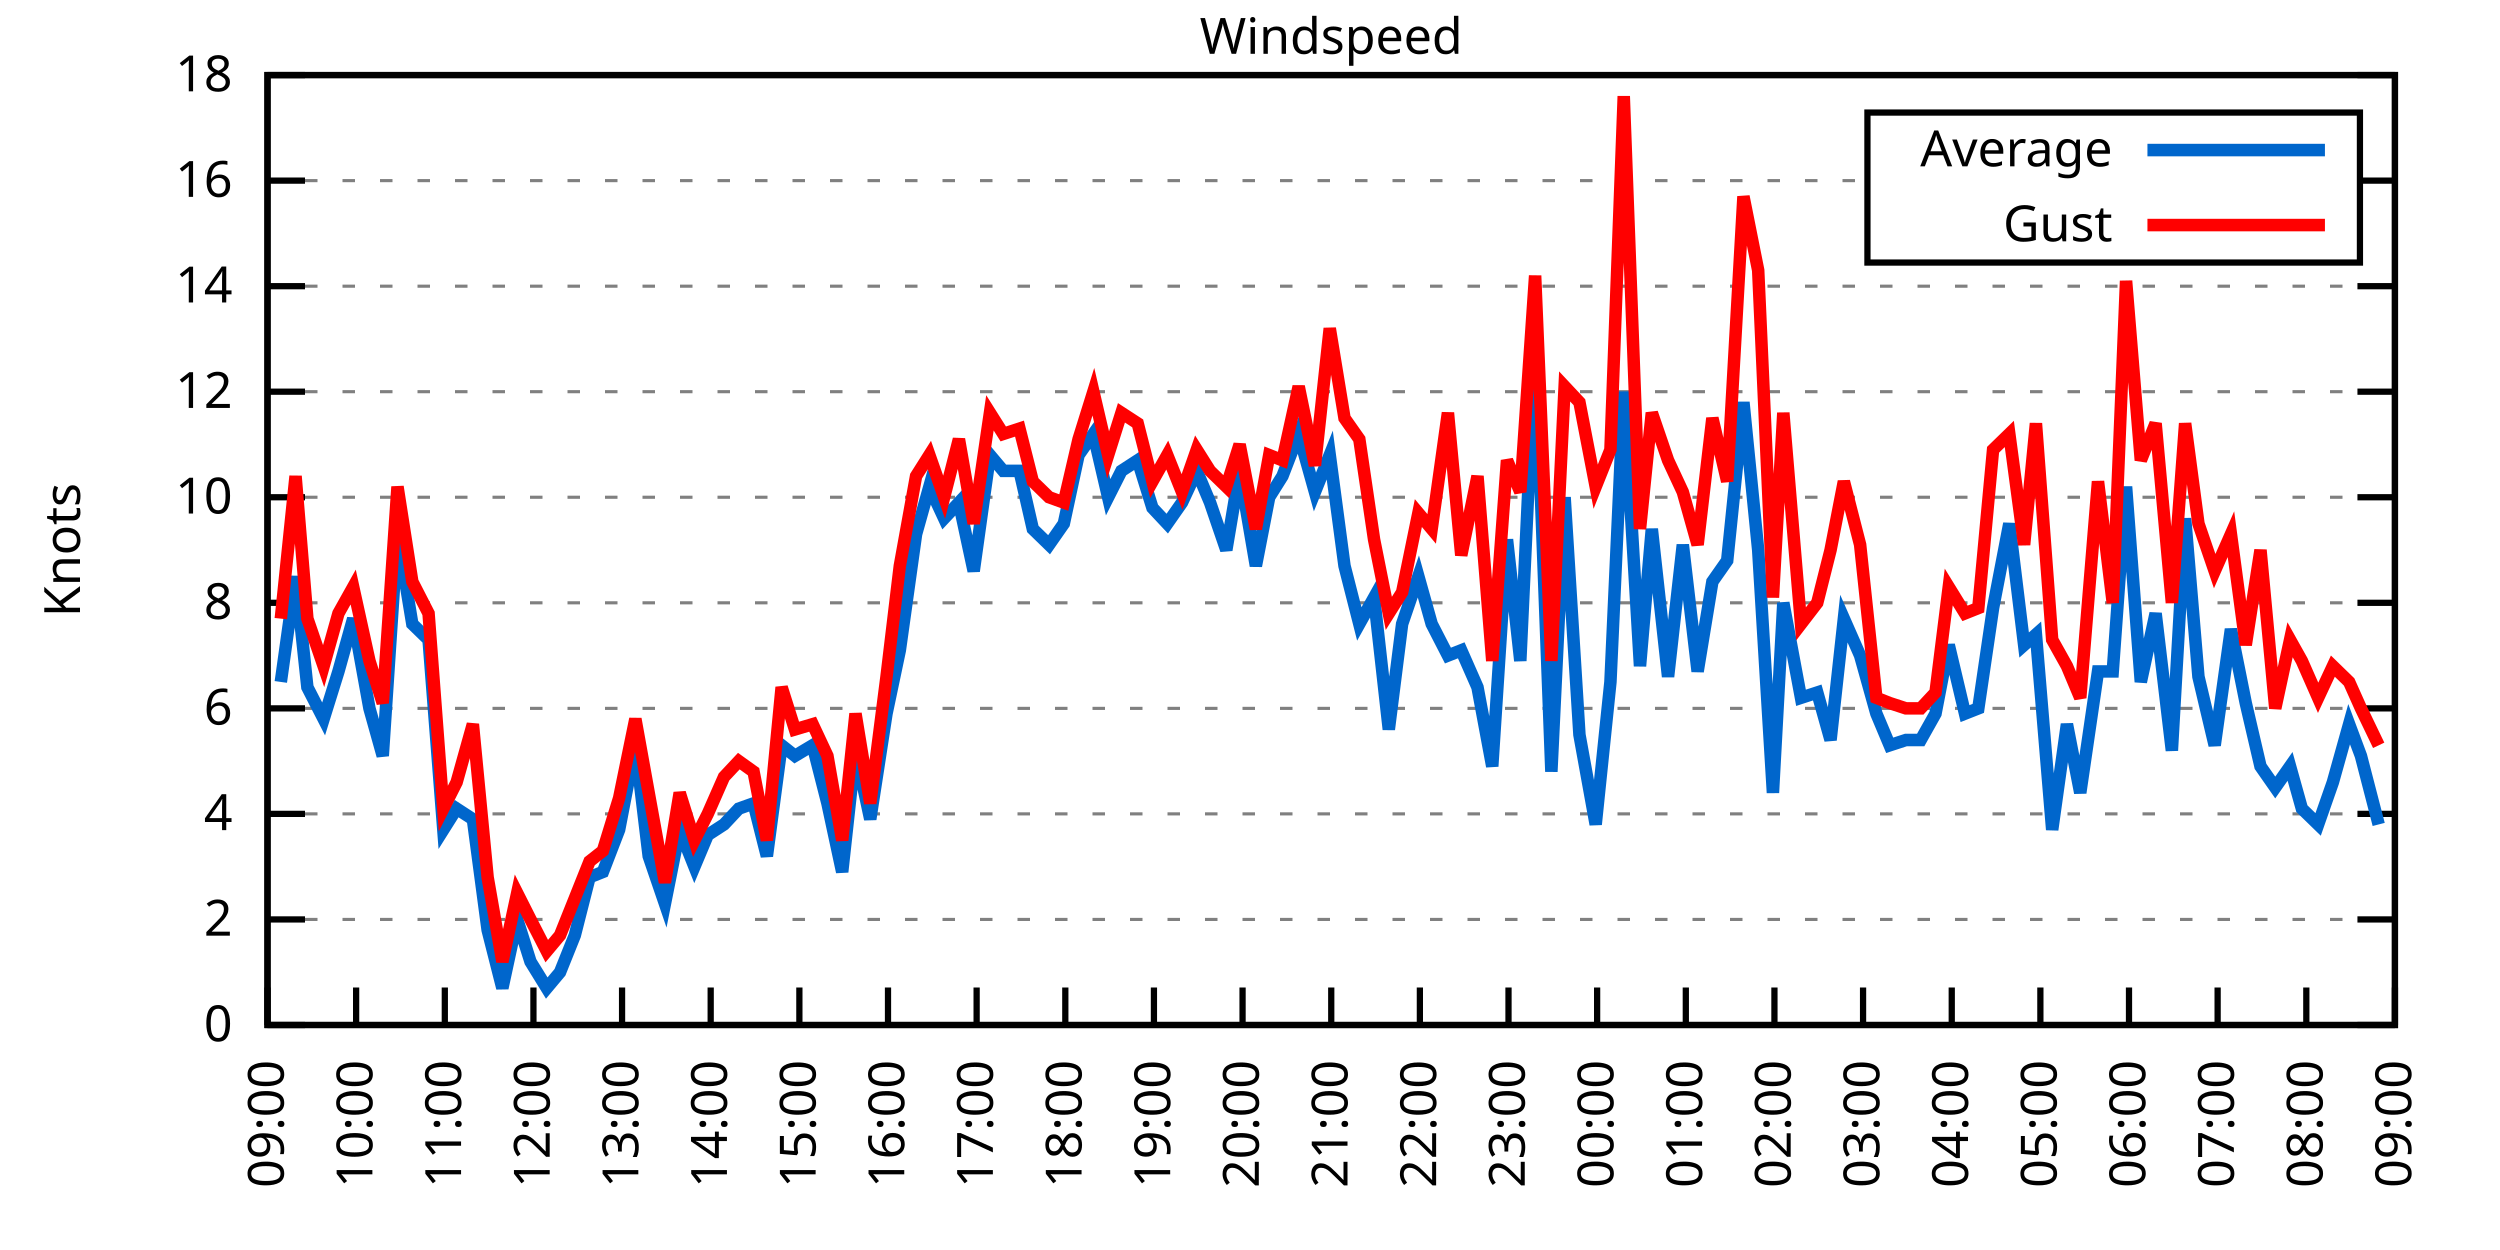
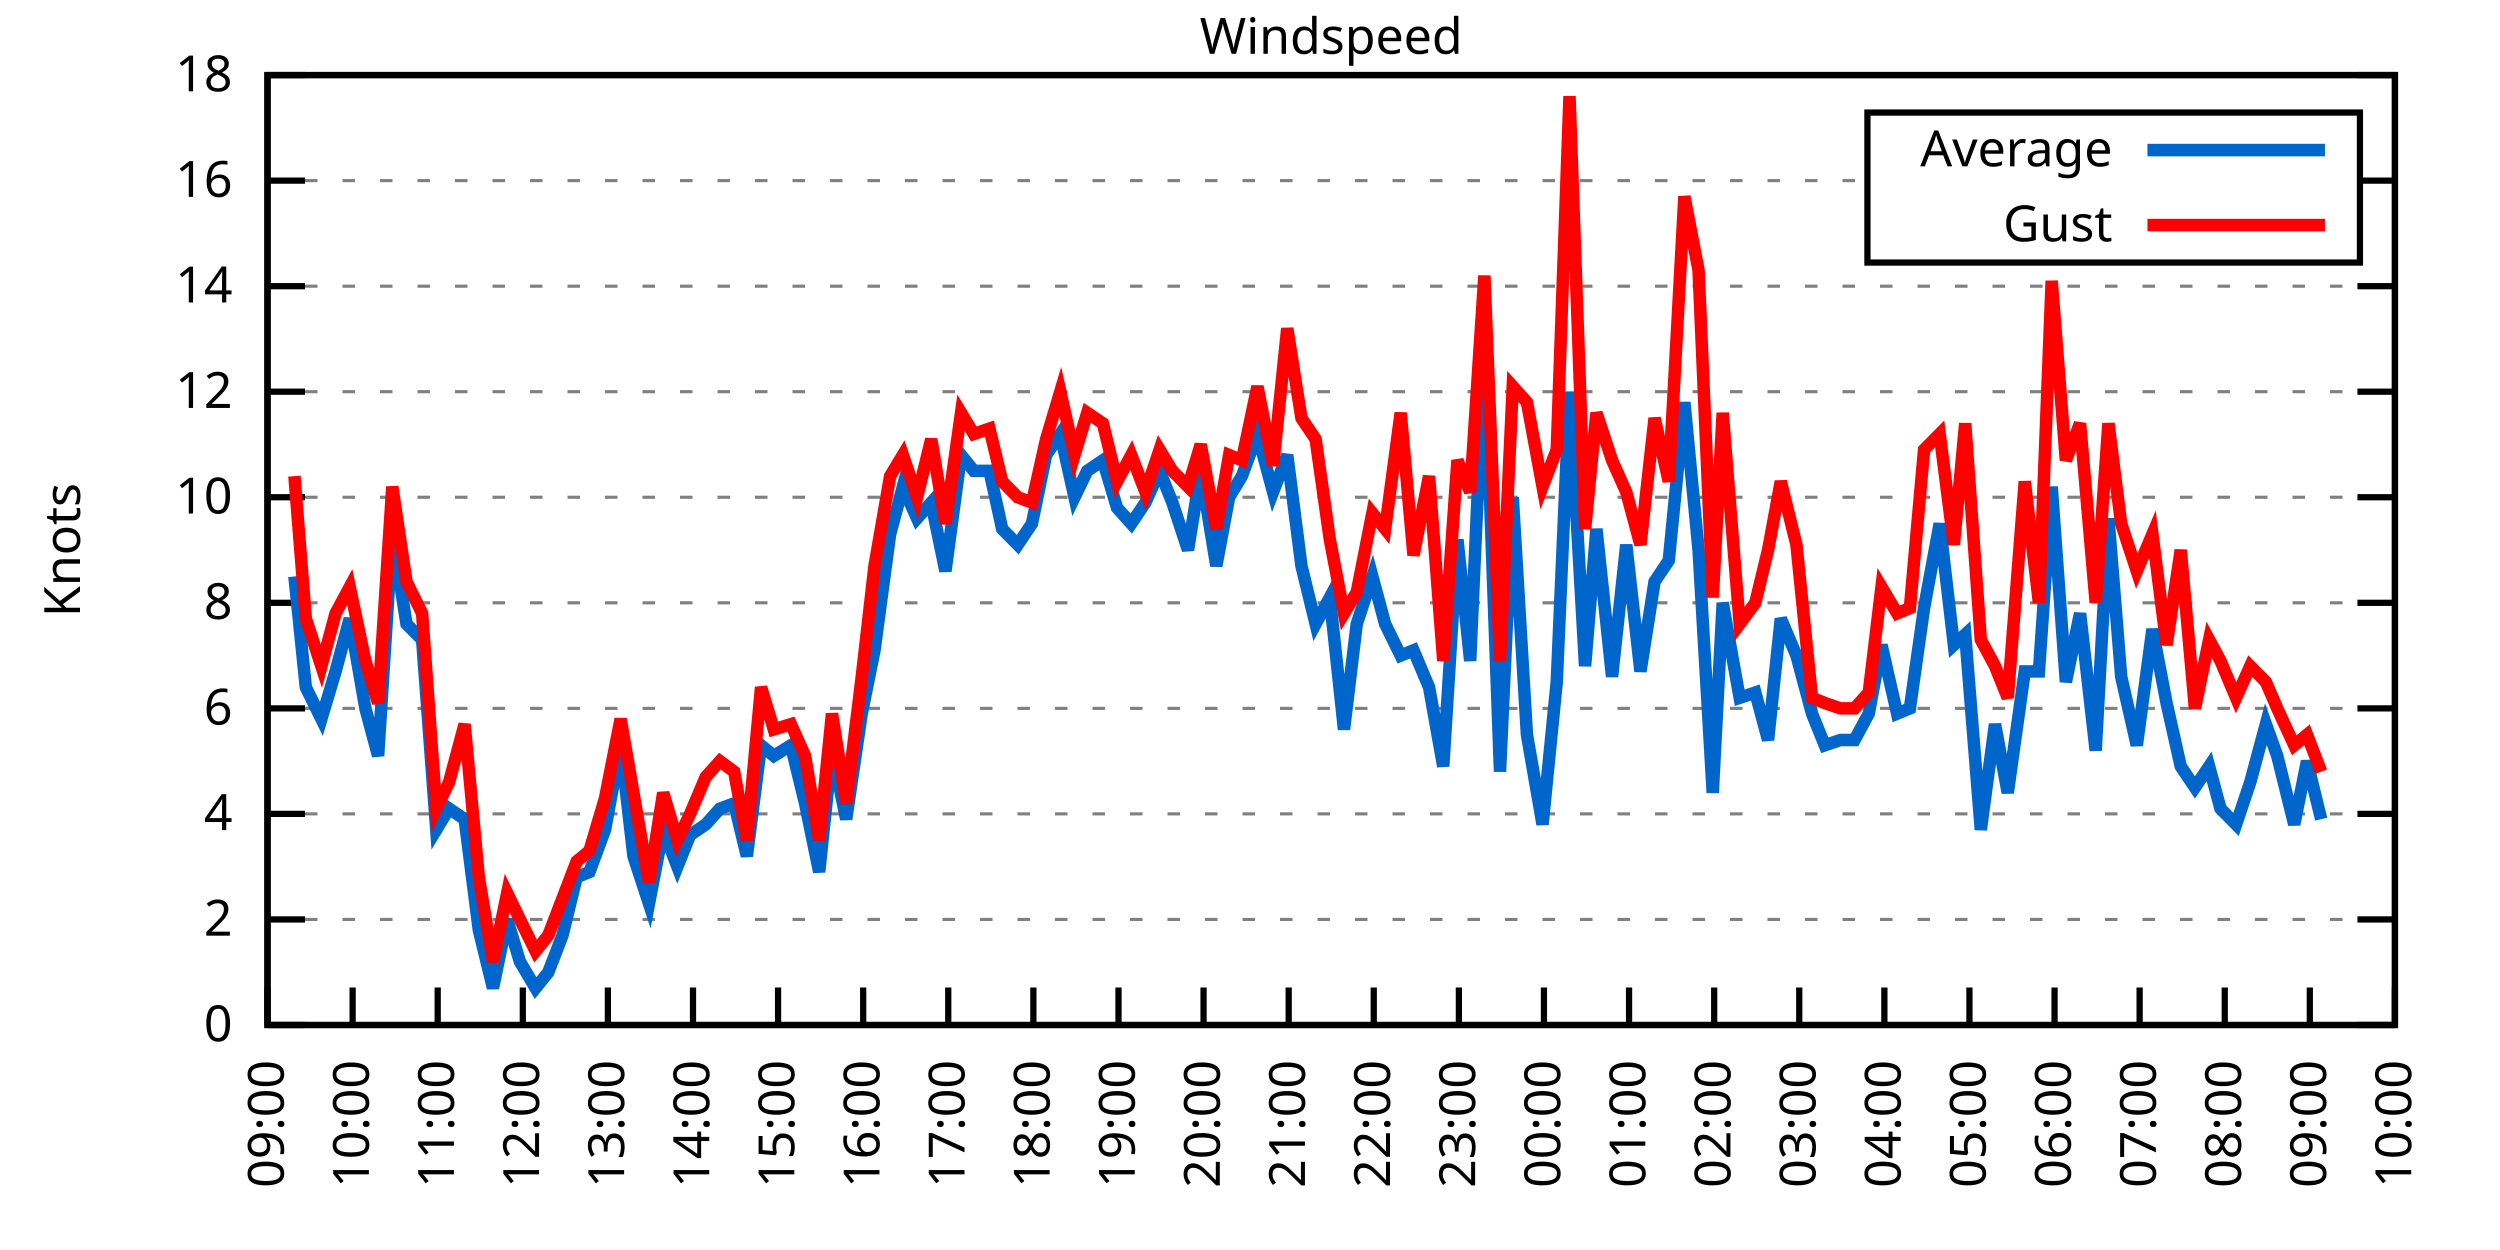
<svg xmlns="http://www.w3.org/2000/svg" xmlns:xlink="http://www.w3.org/1999/xlink" width="400" height="200" viewBox="0 0 400 200">
  <g id="gnuplot_canvas">
    <rect x="0" y="0" width="400" height="200" fill="none" />
    <defs>
      <circle id="gpDot" r="0.5" stroke-width="0.5" stroke="currentColor" />
      <path id="gpPt0" stroke-width="0.333" stroke="currentColor" d="M-1,0 h2 M0,-1 v2" />
      <path id="gpPt1" stroke-width="0.333" stroke="currentColor" d="M-1,-1 L1,1 M1,-1 L-1,1" />
      <path id="gpPt2" stroke-width="0.333" stroke="currentColor" d="M-1,0 L1,0 M0,-1 L0,1 M-1,-1 L1,1 M-1,1 L1,-1" />
      <rect id="gpPt3" stroke-width="0.333" stroke="currentColor" x="-1" y="-1" width="2" height="2" />
      <rect id="gpPt4" stroke-width="0.333" stroke="currentColor" fill="currentColor" x="-1" y="-1" width="2" height="2" />
      <circle id="gpPt5" stroke-width="0.333" stroke="currentColor" cx="0" cy="0" r="1" />
      <use xlink:href="#gpPt5" id="gpPt6" fill="currentColor" stroke="none" />
      <path id="gpPt7" stroke-width="0.333" stroke="currentColor" d="M0,-1.33 L-1.33,0.67 L1.33,0.67 z" />
      <use xlink:href="#gpPt7" id="gpPt8" fill="currentColor" stroke="none" />
      <use xlink:href="#gpPt7" id="gpPt9" stroke="currentColor" transform="rotate(180)" />
      <use xlink:href="#gpPt9" id="gpPt10" fill="currentColor" stroke="none" />
      <use xlink:href="#gpPt3" id="gpPt11" stroke="currentColor" transform="rotate(45)" />
      <use xlink:href="#gpPt11" id="gpPt12" fill="currentColor" stroke="none" />
      <path id="gpPt13" stroke-width="0.333" stroke="currentColor" d="M0,1.330 L1.265,0.411 L0.782,-1.067 L-0.782,-1.076 L-1.265,0.411 z" />
      <use xlink:href="#gpPt13" id="gpPt14" fill="currentColor" stroke="none" />
      <filter id="textbox" filterUnits="objectBoundingBox" x="0" y="0" height="1" width="1">
        <feFlood flood-color="white" flood-opacity="1" result="bgnd" />
        <feComposite in="SourceGraphic" in2="bgnd" operator="atop" />
      </filter>
      <filter id="greybox" filterUnits="objectBoundingBox" x="0" y="0" height="1" width="1">
        <feFlood flood-color="lightgrey" flood-opacity="1" result="grey" />
        <feComposite in="SourceGraphic" in2="grey" operator="atop" />
      </filter>
    </defs>
    <g fill="none" color="white" stroke="currentColor" stroke-width="1.00" stroke-linecap="butt" stroke-linejoin="miter">
</g>
    <g fill="none" color="black" stroke="currentColor" stroke-width="1.00" stroke-linecap="butt" stroke-linejoin="miter">
      <g stroke="none" shape-rendering="crispEdges">
        <polygon fill="rgb(255, 255, 255)" points="42.80,164.00 383.18,164.00 383.18,12.02 42.80,12.02 " />
      </g>
    </g>
    <g fill="none" color="black" stroke="currentColor" stroke-width="1.00" stroke-linecap="butt" stroke-linejoin="miter">
</g>
    <g fill="none" color="black" stroke="black" stroke-width="0.50" stroke-linecap="butt" stroke-linejoin="miter">
</g>
    <g fill="none" color="gray" stroke="currentColor" stroke-width="0.50" stroke-linecap="butt" stroke-linejoin="miter">
      <path stroke="gray" stroke-dasharray="2,4" class="gridline" d="M42.80,164.00 L383.19,164.00  " />
    </g>
    <g fill="none" color="gray" stroke="gray" stroke-width="1.00" stroke-linecap="butt" stroke-linejoin="miter">
</g>
    <g fill="none" color="black" stroke="currentColor" stroke-width="1.00" stroke-linecap="butt" stroke-linejoin="miter">
      <path stroke="black" d="M42.80,164.00 L48.80,164.00 M383.19,164.00 L377.19,164.00  " />
      <g transform="translate(37.20,166.60)" stroke="none" fill="black" font-family="Sans" font-size="8.00" text-anchor="end">
        <text>
          <tspan font-family="Sans"> 0</tspan>
        </text>
      </g>
    </g>
    <g fill="none" color="black" stroke="currentColor" stroke-width="1.00" stroke-linecap="butt" stroke-linejoin="miter">
</g>
    <g fill="none" color="black" stroke="black" stroke-width="0.50" stroke-linecap="butt" stroke-linejoin="miter">
</g>
    <g fill="none" color="gray" stroke="currentColor" stroke-width="0.50" stroke-linecap="butt" stroke-linejoin="miter">
      <path stroke="gray" stroke-dasharray="2,4" class="gridline" d="M42.80,147.11 L383.19,147.11  " />
    </g>
    <g fill="none" color="gray" stroke="gray" stroke-width="1.00" stroke-linecap="butt" stroke-linejoin="miter">
</g>
    <g fill="none" color="black" stroke="currentColor" stroke-width="1.00" stroke-linecap="butt" stroke-linejoin="miter">
      <path stroke="black" d="M42.80,147.11 L48.80,147.11 M383.19,147.11 L377.19,147.11  " />
      <g transform="translate(37.20,149.71)" stroke="none" fill="black" font-family="Sans" font-size="8.00" text-anchor="end">
        <text>
          <tspan font-family="Sans"> 2</tspan>
        </text>
      </g>
    </g>
    <g fill="none" color="black" stroke="currentColor" stroke-width="1.00" stroke-linecap="butt" stroke-linejoin="miter">
</g>
    <g fill="none" color="black" stroke="black" stroke-width="0.50" stroke-linecap="butt" stroke-linejoin="miter">
</g>
    <g fill="none" color="gray" stroke="currentColor" stroke-width="0.50" stroke-linecap="butt" stroke-linejoin="miter">
      <path stroke="gray" stroke-dasharray="2,4" class="gridline" d="M42.80,130.22 L383.19,130.22  " />
    </g>
    <g fill="none" color="gray" stroke="gray" stroke-width="1.00" stroke-linecap="butt" stroke-linejoin="miter">
</g>
    <g fill="none" color="black" stroke="currentColor" stroke-width="1.00" stroke-linecap="butt" stroke-linejoin="miter">
      <path stroke="black" d="M42.80,130.22 L48.80,130.22 M383.19,130.22 L377.19,130.22  " />
      <g transform="translate(37.20,132.82)" stroke="none" fill="black" font-family="Sans" font-size="8.00" text-anchor="end">
        <text>
          <tspan font-family="Sans"> 4</tspan>
        </text>
      </g>
    </g>
    <g fill="none" color="black" stroke="currentColor" stroke-width="1.00" stroke-linecap="butt" stroke-linejoin="miter">
</g>
    <g fill="none" color="black" stroke="black" stroke-width="0.50" stroke-linecap="butt" stroke-linejoin="miter">
</g>
    <g fill="none" color="gray" stroke="currentColor" stroke-width="0.50" stroke-linecap="butt" stroke-linejoin="miter">
      <path stroke="gray" stroke-dasharray="2,4" class="gridline" d="M42.80,113.34 L383.19,113.34  " />
    </g>
    <g fill="none" color="gray" stroke="gray" stroke-width="1.00" stroke-linecap="butt" stroke-linejoin="miter">
</g>
    <g fill="none" color="black" stroke="currentColor" stroke-width="1.00" stroke-linecap="butt" stroke-linejoin="miter">
      <path stroke="black" d="M42.80,113.34 L48.80,113.34 M383.19,113.34 L377.19,113.34  " />
      <g transform="translate(37.20,115.94)" stroke="none" fill="black" font-family="Sans" font-size="8.00" text-anchor="end">
        <text>
          <tspan font-family="Sans"> 6</tspan>
        </text>
      </g>
    </g>
    <g fill="none" color="black" stroke="currentColor" stroke-width="1.00" stroke-linecap="butt" stroke-linejoin="miter">
</g>
    <g fill="none" color="black" stroke="black" stroke-width="0.50" stroke-linecap="butt" stroke-linejoin="miter">
</g>
    <g fill="none" color="gray" stroke="currentColor" stroke-width="0.50" stroke-linecap="butt" stroke-linejoin="miter">
      <path stroke="gray" stroke-dasharray="2,4" class="gridline" d="M42.80,96.45 L383.19,96.45  " />
    </g>
    <g fill="none" color="gray" stroke="gray" stroke-width="1.00" stroke-linecap="butt" stroke-linejoin="miter">
</g>
    <g fill="none" color="black" stroke="currentColor" stroke-width="1.00" stroke-linecap="butt" stroke-linejoin="miter">
      <path stroke="black" d="M42.80,96.45 L48.80,96.45 M383.19,96.45 L377.19,96.45  " />
      <g transform="translate(37.20,99.05)" stroke="none" fill="black" font-family="Sans" font-size="8.00" text-anchor="end">
        <text>
          <tspan font-family="Sans"> 8</tspan>
        </text>
      </g>
    </g>
    <g fill="none" color="black" stroke="currentColor" stroke-width="1.00" stroke-linecap="butt" stroke-linejoin="miter">
</g>
    <g fill="none" color="black" stroke="black" stroke-width="0.50" stroke-linecap="butt" stroke-linejoin="miter">
</g>
    <g fill="none" color="gray" stroke="currentColor" stroke-width="0.50" stroke-linecap="butt" stroke-linejoin="miter">
      <path stroke="gray" stroke-dasharray="2,4" class="gridline" d="M42.80,79.56 L383.19,79.56  " />
    </g>
    <g fill="none" color="gray" stroke="gray" stroke-width="1.00" stroke-linecap="butt" stroke-linejoin="miter">
</g>
    <g fill="none" color="black" stroke="currentColor" stroke-width="1.00" stroke-linecap="butt" stroke-linejoin="miter">
      <path stroke="black" d="M42.80,79.56 L48.80,79.56 M383.19,79.56 L377.19,79.56  " />
      <g transform="translate(37.20,82.16)" stroke="none" fill="black" font-family="Sans" font-size="8.00" text-anchor="end">
        <text>
          <tspan font-family="Sans"> 10</tspan>
        </text>
      </g>
    </g>
    <g fill="none" color="black" stroke="currentColor" stroke-width="1.00" stroke-linecap="butt" stroke-linejoin="miter">
</g>
    <g fill="none" color="black" stroke="black" stroke-width="0.50" stroke-linecap="butt" stroke-linejoin="miter">
</g>
    <g fill="none" color="gray" stroke="currentColor" stroke-width="0.50" stroke-linecap="butt" stroke-linejoin="miter">
      <path stroke="gray" stroke-dasharray="2,4" class="gridline" d="M42.80,62.67 L383.19,62.67  " />
    </g>
    <g fill="none" color="gray" stroke="gray" stroke-width="1.00" stroke-linecap="butt" stroke-linejoin="miter">
</g>
    <g fill="none" color="black" stroke="currentColor" stroke-width="1.00" stroke-linecap="butt" stroke-linejoin="miter">
      <path stroke="black" d="M42.80,62.67 L48.80,62.67 M383.19,62.67 L377.19,62.67  " />
      <g transform="translate(37.20,65.27)" stroke="none" fill="black" font-family="Sans" font-size="8.00" text-anchor="end">
        <text>
          <tspan font-family="Sans"> 12</tspan>
        </text>
      </g>
    </g>
    <g fill="none" color="black" stroke="currentColor" stroke-width="1.00" stroke-linecap="butt" stroke-linejoin="miter">
</g>
    <g fill="none" color="black" stroke="black" stroke-width="0.50" stroke-linecap="butt" stroke-linejoin="miter">
</g>
    <g fill="none" color="gray" stroke="currentColor" stroke-width="0.50" stroke-linecap="butt" stroke-linejoin="miter">
      <path stroke="gray" stroke-dasharray="2,4" class="gridline" d="M42.80,45.79 L383.19,45.79  " />
    </g>
    <g fill="none" color="gray" stroke="gray" stroke-width="1.00" stroke-linecap="butt" stroke-linejoin="miter">
</g>
    <g fill="none" color="black" stroke="currentColor" stroke-width="1.00" stroke-linecap="butt" stroke-linejoin="miter">
      <path stroke="black" d="M42.80,45.79 L48.80,45.79 M383.19,45.79 L377.19,45.79  " />
      <g transform="translate(37.20,48.39)" stroke="none" fill="black" font-family="Sans" font-size="8.00" text-anchor="end">
        <text>
          <tspan font-family="Sans"> 14</tspan>
        </text>
      </g>
    </g>
    <g fill="none" color="black" stroke="currentColor" stroke-width="1.00" stroke-linecap="butt" stroke-linejoin="miter">
</g>
    <g fill="none" color="black" stroke="black" stroke-width="0.50" stroke-linecap="butt" stroke-linejoin="miter">
</g>
    <g fill="none" color="gray" stroke="currentColor" stroke-width="0.50" stroke-linecap="butt" stroke-linejoin="miter">
      <path stroke="gray" stroke-dasharray="2,4" class="gridline" d="M42.80,28.90 L298.79,28.90 M377.59,28.90 L383.19,28.90  " />
    </g>
    <g fill="none" color="gray" stroke="gray" stroke-width="1.00" stroke-linecap="butt" stroke-linejoin="miter">
</g>
    <g fill="none" color="black" stroke="currentColor" stroke-width="1.00" stroke-linecap="butt" stroke-linejoin="miter">
      <path stroke="black" d="M42.80,28.90 L48.80,28.90 M383.19,28.90 L377.19,28.90  " />
      <g transform="translate(37.20,31.50)" stroke="none" fill="black" font-family="Sans" font-size="8.00" text-anchor="end">
        <text>
          <tspan font-family="Sans"> 16</tspan>
        </text>
      </g>
    </g>
    <g fill="none" color="black" stroke="currentColor" stroke-width="1.00" stroke-linecap="butt" stroke-linejoin="miter">
</g>
    <g fill="none" color="black" stroke="black" stroke-width="0.50" stroke-linecap="butt" stroke-linejoin="miter">
</g>
    <g fill="none" color="gray" stroke="currentColor" stroke-width="0.50" stroke-linecap="butt" stroke-linejoin="miter">
      <path stroke="gray" stroke-dasharray="2,4" class="gridline" d="M42.80,12.01 L383.19,12.01  " />
    </g>
    <g fill="none" color="gray" stroke="gray" stroke-width="1.00" stroke-linecap="butt" stroke-linejoin="miter">
</g>
    <g fill="none" color="black" stroke="currentColor" stroke-width="1.00" stroke-linecap="butt" stroke-linejoin="miter">
      <path stroke="black" d="M42.80,12.01 L48.80,12.01 M383.19,12.01 L377.19,12.01  " />
      <g transform="translate(37.20,14.61)" stroke="none" fill="black" font-family="Sans" font-size="8.00" text-anchor="end">
        <text>
          <tspan font-family="Sans"> 18</tspan>
        </text>
      </g>
    </g>
    <g fill="none" color="black" stroke="currentColor" stroke-width="1.00" stroke-linecap="butt" stroke-linejoin="miter">
      <path stroke="black" d="M42.80,164.00 L42.80,158.00  " />
      <g transform="translate(45.40,169.60) rotate(270.00)" stroke="none" fill="black" font-family="Sans" font-size="8.00" text-anchor="end">
        <text>
          <tspan font-family="Sans">09:00</tspan>
        </text>
      </g>
    </g>
    <g fill="none" color="black" stroke="currentColor" stroke-width="1.00" stroke-linecap="butt" stroke-linejoin="miter">
-       <path stroke="black" d="M56.98,164.00 L56.98,158.00  " />
-       <g transform="translate(59.58,169.60) rotate(270.00)" stroke="none" fill="black" font-family="Sans" font-size="8.00" text-anchor="end">
+       <path stroke="black" d="M56.42,164.00 L56.42,158.00  " />
+       <g transform="translate(59.02,169.60) rotate(270.00)" stroke="none" fill="black" font-family="Sans" font-size="8.00" text-anchor="end">
        <text>
          <tspan font-family="Sans">10:00</tspan>
        </text>
      </g>
    </g>
    <g fill="none" color="black" stroke="currentColor" stroke-width="1.00" stroke-linecap="butt" stroke-linejoin="miter">
-       <path stroke="black" d="M71.17,164.00 L71.17,158.00  " />
-       <g transform="translate(73.77,169.60) rotate(270.00)" stroke="none" fill="black" font-family="Sans" font-size="8.00" text-anchor="end">
+       <path stroke="black" d="M70.03,164.00 L70.03,158.00  " />
+       <g transform="translate(72.63,169.60) rotate(270.00)" stroke="none" fill="black" font-family="Sans" font-size="8.00" text-anchor="end">
        <text>
          <tspan font-family="Sans">11:00</tspan>
        </text>
      </g>
    </g>
    <g fill="none" color="black" stroke="currentColor" stroke-width="1.00" stroke-linecap="butt" stroke-linejoin="miter">
-       <path stroke="black" d="M85.35,164.00 L85.35,158.00  " />
-       <g transform="translate(87.95,169.60) rotate(270.00)" stroke="none" fill="black" font-family="Sans" font-size="8.00" text-anchor="end">
+       <path stroke="black" d="M83.65,164.00 L83.65,158.00  " />
+       <g transform="translate(86.25,169.60) rotate(270.00)" stroke="none" fill="black" font-family="Sans" font-size="8.00" text-anchor="end">
        <text>
          <tspan font-family="Sans">12:00</tspan>
        </text>
      </g>
    </g>
    <g fill="none" color="black" stroke="currentColor" stroke-width="1.00" stroke-linecap="butt" stroke-linejoin="miter">
-       <path stroke="black" d="M99.53,164.00 L99.53,158.00  " />
-       <g transform="translate(102.13,169.60) rotate(270.00)" stroke="none" fill="black" font-family="Sans" font-size="8.00" text-anchor="end">
+       <path stroke="black" d="M97.26,164.00 L97.26,158.00  " />
+       <g transform="translate(99.86,169.60) rotate(270.00)" stroke="none" fill="black" font-family="Sans" font-size="8.00" text-anchor="end">
        <text>
          <tspan font-family="Sans">13:00</tspan>
        </text>
      </g>
    </g>
    <g fill="none" color="black" stroke="currentColor" stroke-width="1.00" stroke-linecap="butt" stroke-linejoin="miter">
-       <path stroke="black" d="M113.71,164.00 L113.71,158.00  " />
-       <g transform="translate(116.31,169.60) rotate(270.00)" stroke="none" fill="black" font-family="Sans" font-size="8.00" text-anchor="end">
+       <path stroke="black" d="M110.88,164.00 L110.88,158.00  " />
+       <g transform="translate(113.48,169.60) rotate(270.00)" stroke="none" fill="black" font-family="Sans" font-size="8.00" text-anchor="end">
        <text>
          <tspan font-family="Sans">14:00</tspan>
        </text>
      </g>
    </g>
    <g fill="none" color="black" stroke="currentColor" stroke-width="1.00" stroke-linecap="butt" stroke-linejoin="miter">
-       <path stroke="black" d="M127.90,164.00 L127.90,158.00  " />
-       <g transform="translate(130.50,169.60) rotate(270.00)" stroke="none" fill="black" font-family="Sans" font-size="8.00" text-anchor="end">
+       <path stroke="black" d="M124.49,164.00 L124.49,158.00  " />
+       <g transform="translate(127.09,169.60) rotate(270.00)" stroke="none" fill="black" font-family="Sans" font-size="8.00" text-anchor="end">
        <text>
          <tspan font-family="Sans">15:00</tspan>
        </text>
      </g>
    </g>
    <g fill="none" color="black" stroke="currentColor" stroke-width="1.00" stroke-linecap="butt" stroke-linejoin="miter">
-       <path stroke="black" d="M142.08,164.00 L142.08,158.00  " />
-       <g transform="translate(144.68,169.60) rotate(270.00)" stroke="none" fill="black" font-family="Sans" font-size="8.00" text-anchor="end">
+       <path stroke="black" d="M138.11,164.00 L138.11,158.00  " />
+       <g transform="translate(140.71,169.60) rotate(270.00)" stroke="none" fill="black" font-family="Sans" font-size="8.00" text-anchor="end">
        <text>
          <tspan font-family="Sans">16:00</tspan>
        </text>
      </g>
    </g>
    <g fill="none" color="black" stroke="currentColor" stroke-width="1.00" stroke-linecap="butt" stroke-linejoin="miter">
-       <path stroke="black" d="M156.26,164.00 L156.26,158.00  " />
-       <g transform="translate(158.86,169.60) rotate(270.00)" stroke="none" fill="black" font-family="Sans" font-size="8.00" text-anchor="end">
+       <path stroke="black" d="M151.72,164.00 L151.72,158.00  " />
+       <g transform="translate(154.32,169.60) rotate(270.00)" stroke="none" fill="black" font-family="Sans" font-size="8.00" text-anchor="end">
        <text>
          <tspan font-family="Sans">17:00</tspan>
        </text>
      </g>
    </g>
    <g fill="none" color="black" stroke="currentColor" stroke-width="1.00" stroke-linecap="butt" stroke-linejoin="miter">
-       <path stroke="black" d="M170.45,164.00 L170.45,158.00  " />
-       <g transform="translate(173.05,169.60) rotate(270.00)" stroke="none" fill="black" font-family="Sans" font-size="8.00" text-anchor="end">
+       <path stroke="black" d="M165.34,164.00 L165.34,158.00  " />
+       <g transform="translate(167.94,169.60) rotate(270.00)" stroke="none" fill="black" font-family="Sans" font-size="8.00" text-anchor="end">
        <text>
          <tspan font-family="Sans">18:00</tspan>
        </text>
      </g>
    </g>
    <g fill="none" color="black" stroke="currentColor" stroke-width="1.00" stroke-linecap="butt" stroke-linejoin="miter">
-       <path stroke="black" d="M184.63,164.00 L184.63,158.00  " />
-       <g transform="translate(187.23,169.60) rotate(270.00)" stroke="none" fill="black" font-family="Sans" font-size="8.00" text-anchor="end">
+       <path stroke="black" d="M178.96,164.00 L178.96,158.00  " />
+       <g transform="translate(181.56,169.60) rotate(270.00)" stroke="none" fill="black" font-family="Sans" font-size="8.00" text-anchor="end">
        <text>
          <tspan font-family="Sans">19:00</tspan>
        </text>
      </g>
    </g>
    <g fill="none" color="black" stroke="currentColor" stroke-width="1.00" stroke-linecap="butt" stroke-linejoin="miter">
-       <path stroke="black" d="M198.81,164.00 L198.81,158.00  " />
-       <g transform="translate(201.41,169.60) rotate(270.00)" stroke="none" fill="black" font-family="Sans" font-size="8.00" text-anchor="end">
+       <path stroke="black" d="M192.57,164.00 L192.57,158.00  " />
+       <g transform="translate(195.17,169.60) rotate(270.00)" stroke="none" fill="black" font-family="Sans" font-size="8.00" text-anchor="end">
        <text>
          <tspan font-family="Sans">20:00</tspan>
        </text>
      </g>
    </g>
    <g fill="none" color="black" stroke="currentColor" stroke-width="1.00" stroke-linecap="butt" stroke-linejoin="miter">
-       <path stroke="black" d="M213.00,164.00 L213.00,158.00  " />
-       <g transform="translate(215.60,169.60) rotate(270.00)" stroke="none" fill="black" font-family="Sans" font-size="8.00" text-anchor="end">
+       <path stroke="black" d="M206.19,164.00 L206.19,158.00  " />
+       <g transform="translate(208.79,169.60) rotate(270.00)" stroke="none" fill="black" font-family="Sans" font-size="8.00" text-anchor="end">
        <text>
          <tspan font-family="Sans">21:00</tspan>
        </text>
      </g>
    </g>
    <g fill="none" color="black" stroke="currentColor" stroke-width="1.00" stroke-linecap="butt" stroke-linejoin="miter">
-       <path stroke="black" d="M227.18,164.00 L227.18,158.00  " />
-       <g transform="translate(229.78,169.60) rotate(270.00)" stroke="none" fill="black" font-family="Sans" font-size="8.00" text-anchor="end">
+       <path stroke="black" d="M219.80,164.00 L219.80,158.00  " />
+       <g transform="translate(222.40,169.60) rotate(270.00)" stroke="none" fill="black" font-family="Sans" font-size="8.00" text-anchor="end">
        <text>
          <tspan font-family="Sans">22:00</tspan>
        </text>
      </g>
    </g>
    <g fill="none" color="black" stroke="currentColor" stroke-width="1.00" stroke-linecap="butt" stroke-linejoin="miter">
-       <path stroke="black" d="M241.36,164.00 L241.36,158.00  " />
-       <g transform="translate(243.96,169.60) rotate(270.00)" stroke="none" fill="black" font-family="Sans" font-size="8.00" text-anchor="end">
+       <path stroke="black" d="M233.42,164.00 L233.42,158.00  " />
+       <g transform="translate(236.02,169.60) rotate(270.00)" stroke="none" fill="black" font-family="Sans" font-size="8.00" text-anchor="end">
        <text>
          <tspan font-family="Sans">23:00</tspan>
        </text>
      </g>
    </g>
    <g fill="none" color="black" stroke="currentColor" stroke-width="1.00" stroke-linecap="butt" stroke-linejoin="miter">
-       <path stroke="black" d="M255.54,164.00 L255.54,158.00  " />
-       <g transform="translate(258.14,169.60) rotate(270.00)" stroke="none" fill="black" font-family="Sans" font-size="8.00" text-anchor="end">
+       <path stroke="black" d="M247.03,164.00 L247.03,158.00  " />
+       <g transform="translate(249.63,169.60) rotate(270.00)" stroke="none" fill="black" font-family="Sans" font-size="8.00" text-anchor="end">
        <text>
          <tspan font-family="Sans">00:00</tspan>
        </text>
      </g>
    </g>
    <g fill="none" color="black" stroke="currentColor" stroke-width="1.00" stroke-linecap="butt" stroke-linejoin="miter">
-       <path stroke="black" d="M269.73,164.00 L269.73,158.00  " />
-       <g transform="translate(272.33,169.60) rotate(270.00)" stroke="none" fill="black" font-family="Sans" font-size="8.00" text-anchor="end">
+       <path stroke="black" d="M260.65,164.00 L260.65,158.00  " />
+       <g transform="translate(263.25,169.60) rotate(270.00)" stroke="none" fill="black" font-family="Sans" font-size="8.00" text-anchor="end">
        <text>
          <tspan font-family="Sans">01:00</tspan>
        </text>
      </g>
    </g>
    <g fill="none" color="black" stroke="currentColor" stroke-width="1.00" stroke-linecap="butt" stroke-linejoin="miter">
-       <path stroke="black" d="M283.91,164.00 L283.91,158.00  " />
-       <g transform="translate(286.51,169.60) rotate(270.00)" stroke="none" fill="black" font-family="Sans" font-size="8.00" text-anchor="end">
+       <path stroke="black" d="M274.27,164.00 L274.27,158.00  " />
+       <g transform="translate(276.87,169.60) rotate(270.00)" stroke="none" fill="black" font-family="Sans" font-size="8.00" text-anchor="end">
        <text>
          <tspan font-family="Sans">02:00</tspan>
        </text>
      </g>
    </g>
    <g fill="none" color="black" stroke="currentColor" stroke-width="1.00" stroke-linecap="butt" stroke-linejoin="miter">
-       <path stroke="black" d="M298.09,164.00 L298.09,158.00  " />
-       <g transform="translate(300.69,169.60) rotate(270.00)" stroke="none" fill="black" font-family="Sans" font-size="8.00" text-anchor="end">
+       <path stroke="black" d="M287.88,164.00 L287.88,158.00  " />
+       <g transform="translate(290.48,169.60) rotate(270.00)" stroke="none" fill="black" font-family="Sans" font-size="8.00" text-anchor="end">
        <text>
          <tspan font-family="Sans">03:00</tspan>
        </text>
      </g>
    </g>
    <g fill="none" color="black" stroke="currentColor" stroke-width="1.00" stroke-linecap="butt" stroke-linejoin="miter">
-       <path stroke="black" d="M312.28,164.00 L312.28,158.00  " />
-       <g transform="translate(314.88,169.60) rotate(270.00)" stroke="none" fill="black" font-family="Sans" font-size="8.00" text-anchor="end">
+       <path stroke="black" d="M301.50,164.00 L301.50,158.00  " />
+       <g transform="translate(304.10,169.60) rotate(270.00)" stroke="none" fill="black" font-family="Sans" font-size="8.00" text-anchor="end">
        <text>
          <tspan font-family="Sans">04:00</tspan>
        </text>
      </g>
    </g>
    <g fill="none" color="black" stroke="currentColor" stroke-width="1.00" stroke-linecap="butt" stroke-linejoin="miter">
-       <path stroke="black" d="M326.46,164.00 L326.46,158.00  " />
-       <g transform="translate(329.06,169.60) rotate(270.00)" stroke="none" fill="black" font-family="Sans" font-size="8.00" text-anchor="end">
+       <path stroke="black" d="M315.11,164.00 L315.11,158.00  " />
+       <g transform="translate(317.71,169.60) rotate(270.00)" stroke="none" fill="black" font-family="Sans" font-size="8.00" text-anchor="end">
        <text>
          <tspan font-family="Sans">05:00</tspan>
        </text>
      </g>
    </g>
    <g fill="none" color="black" stroke="currentColor" stroke-width="1.00" stroke-linecap="butt" stroke-linejoin="miter">
-       <path stroke="black" d="M340.64,164.00 L340.64,158.00  " />
-       <g transform="translate(343.24,169.60) rotate(270.00)" stroke="none" fill="black" font-family="Sans" font-size="8.00" text-anchor="end">
+       <path stroke="black" d="M328.73,164.00 L328.73,158.00  " />
+       <g transform="translate(331.33,169.60) rotate(270.00)" stroke="none" fill="black" font-family="Sans" font-size="8.00" text-anchor="end">
        <text>
          <tspan font-family="Sans">06:00</tspan>
        </text>
      </g>
    </g>
    <g fill="none" color="black" stroke="currentColor" stroke-width="1.00" stroke-linecap="butt" stroke-linejoin="miter">
-       <path stroke="black" d="M354.82,164.00 L354.82,158.00  " />
-       <g transform="translate(357.42,169.60) rotate(270.00)" stroke="none" fill="black" font-family="Sans" font-size="8.00" text-anchor="end">
+       <path stroke="black" d="M342.34,164.00 L342.34,158.00  " />
+       <g transform="translate(344.94,169.60) rotate(270.00)" stroke="none" fill="black" font-family="Sans" font-size="8.00" text-anchor="end">
        <text>
          <tspan font-family="Sans">07:00</tspan>
        </text>
      </g>
    </g>
    <g fill="none" color="black" stroke="currentColor" stroke-width="1.00" stroke-linecap="butt" stroke-linejoin="miter">
-       <path stroke="black" d="M369.01,164.00 L369.01,158.00  " />
-       <g transform="translate(371.61,169.60) rotate(270.00)" stroke="none" fill="black" font-family="Sans" font-size="8.00" text-anchor="end">
+       <path stroke="black" d="M355.96,164.00 L355.96,158.00  " />
+       <g transform="translate(358.56,169.60) rotate(270.00)" stroke="none" fill="black" font-family="Sans" font-size="8.00" text-anchor="end">
        <text>
          <tspan font-family="Sans">08:00</tspan>
+         </text>
+       </g>
+     </g>
+     <g fill="none" color="black" stroke="currentColor" stroke-width="1.00" stroke-linecap="butt" stroke-linejoin="miter">
+       <path stroke="black" d="M369.57,164.00 L369.57,158.00  " />
+       <g transform="translate(372.17,169.60) rotate(270.00)" stroke="none" fill="black" font-family="Sans" font-size="8.00" text-anchor="end">
+         <text>
+           <tspan font-family="Sans">09:00</tspan>
        </text>
      </g>
    </g>
    <g fill="none" color="black" stroke="currentColor" stroke-width="1.00" stroke-linecap="butt" stroke-linejoin="miter">
      <path stroke="black" d="M383.19,164.00 L383.19,158.00  " />
      <g transform="translate(385.79,169.60) rotate(270.00)" stroke="none" fill="black" font-family="Sans" font-size="8.00" text-anchor="end">
        <text>
-           <tspan font-family="Sans">09:00</tspan>
+           <tspan font-family="Sans">10:00</tspan>
        </text>
      </g>
    </g>
    <g fill="none" color="black" stroke="currentColor" stroke-width="1.00" stroke-linecap="butt" stroke-linejoin="miter">
</g>
    <g fill="none" color="black" stroke="currentColor" stroke-width="1.00" stroke-linecap="butt" stroke-linejoin="miter">
      <path stroke="black" d="M42.80,12.01 L42.80,164.00 L383.19,164.00 L383.19,12.01 L42.80,12.01 Z  " />
    </g>
    <g fill="none" color="black" stroke="currentColor" stroke-width="1.00" stroke-linecap="butt" stroke-linejoin="miter">
</g>
    <g fill="none" color="black" stroke="currentColor" stroke-width="1.00" stroke-linecap="butt" stroke-linejoin="miter">
      <path stroke="black" d="M298.79,42.01 L298.79,18.01 L377.59,18.01 L377.59,42.01 L298.79,42.01 Z  " />
    </g>
    <g id="Windspeed_plot_1">
      <g fill="none" color="white" stroke="black" stroke-width="2.00" stroke-linecap="butt" stroke-linejoin="miter">
</g>
      <g fill="none" color="black" stroke="currentColor" stroke-width="2.00" stroke-linecap="butt" stroke-linejoin="miter">
        <g transform="translate(337.99,26.61)" stroke="none" fill="black" font-family="Sans" font-size="8.00" text-anchor="end">
          <text>
            <tspan font-family="Sans">Average</tspan>
          </text>
        </g>
      </g>
      <g fill="none" color="black" stroke="currentColor" stroke-width="2.00" stroke-linecap="butt" stroke-linejoin="miter">
-         <path stroke="rgb(  0, 102, 204)" d="M343.59,24.01 L371.99,24.01 M44.93,109.11 L47.29,92.23 L49.18,109.96 L51.78,115.03 L54.15,107.43 L56.51,98.98   L59.11,113.34 L61.24,120.94 L63.60,85.47 L65.97,99.83 L68.57,102.36 L70.93,132.76 L73.06,129.38 L75.66,131.07   L78.02,148.80 L80.38,158.09 L82.75,147.11 L84.88,153.87 L87.48,158.09 L89.60,155.56 L91.97,149.65 L94.33,140.36   L96.46,139.51 L99.06,132.76 L101.66,119.25 L103.79,136.98 L106.39,144.58 L108.75,132.76 L111.11,138.67 L113.24,133.60   L115.84,131.91 L118.21,129.38 L120.57,128.54 L122.70,136.98 L125.06,119.25 L127.19,120.94 L130.02,119.25 L132.39,128.54   L134.75,139.51 L136.88,120.09 L139.24,131.07 L141.84,114.18 L143.97,104.05 L146.57,85.47 L148.70,77.87 L151.06,82.94   L153.43,80.41 L155.79,91.38 L158.39,72.81 L160.52,75.34 L163.12,75.34 L165.25,84.63 L167.85,87.16 L170.21,83.78   L172.57,72.81 L174.94,69.43 L177.30,79.56 L179.43,75.34 L182.03,73.65 L184.39,81.25 L186.76,83.78 L189.12,80.41   L191.48,75.34 L193.61,80.41 L196.21,88.00 L198.34,75.34 L200.94,90.54 L203.07,79.56 L205.19,76.18 L207.79,69.43   L210.39,78.72 L212.76,72.81 L215.12,90.54 L217.49,99.83 L219.85,95.60 L222.21,116.71 L224.34,99.83 L226.94,92.23   L229.07,99.83 L231.67,104.89 L233.80,104.05 L236.40,109.96 L238.76,122.62 L241.12,86.32 L243.25,105.74 L245.62,55.07   L248.22,123.47 L250.34,79.56 L252.71,117.56 L255.31,131.91 L257.67,109.11 L259.80,62.67 L262.40,106.58 L264.29,84.63   L266.89,108.27 L269.25,87.16 L271.62,107.43 L273.98,93.07 L276.35,89.69 L278.95,64.36 L281.31,88.00 L283.67,126.85   L285.33,96.45 L288.16,111.65 L290.76,110.80 L292.89,118.40 L295.02,98.98 L297.62,104.89 L300.22,114.18 L302.35,119.25   L304.95,118.40 L307.31,118.40 L309.68,114.18 L311.80,103.20 L314.40,114.18 L316.53,113.34 L318.89,97.29 L321.49,83.78   L323.86,103.20 L325.75,101.52 L328.35,132.76 L330.71,115.87 L332.84,126.85 L335.68,107.43 L338.04,107.43 L340.17,77.87   L342.53,109.11 L344.90,98.14 L347.50,120.09 L349.62,82.94 L351.75,108.27 L354.35,119.25 L356.95,100.67 L359.32,112.49   L361.68,122.62 L364.04,126.00 L366.41,122.62 L368.30,129.38 L370.90,131.91 L373.26,125.16 L375.86,115.87 L377.75,120.94   L380.59,131.91  " />
+         <path stroke="rgb(  0, 102, 204)" d="M343.59,24.01 L371.99,24.01 M47.11,92.23 L48.93,109.96 L51.42,115.03 L53.69,107.43 L55.96,98.98 L58.46,113.34   L60.50,120.94 L62.77,85.47 L65.04,99.83 L67.54,102.36 L69.80,132.76 L71.85,129.38 L74.34,131.07 L76.61,148.80   L78.88,158.09 L81.15,147.11 L83.19,153.87 L85.69,158.09 L87.73,155.56 L90.00,149.65 L92.27,140.36 L94.31,139.51   L96.81,132.76 L99.30,119.25 L101.35,136.98 L103.84,144.58 L106.11,132.76 L108.38,138.67 L110.42,133.60 L112.92,131.91   L115.19,129.38 L117.46,128.54 L119.50,136.98 L121.77,119.25 L123.81,120.94 L126.54,119.25 L128.81,128.54 L131.07,139.51   L133.12,120.09 L135.39,131.07 L137.88,114.18 L139.92,104.05 L142.42,85.47 L144.46,77.87 L146.73,82.94 L149.00,80.41   L151.27,91.38 L153.77,72.81 L155.81,75.34 L158.31,75.34 L160.35,84.63 L162.84,87.16 L165.11,83.78 L167.38,72.81   L169.65,69.43 L171.92,79.56 L173.96,75.34 L176.46,73.65 L178.73,81.25 L181.00,83.78 L183.27,80.41 L185.54,75.34   L187.58,80.41 L190.08,88.00 L192.12,75.34 L194.61,90.54 L196.66,79.56 L198.70,76.18 L201.19,69.43 L203.69,78.72   L205.96,72.81 L208.23,90.54 L210.50,99.83 L212.77,95.60 L215.04,116.71 L217.08,99.83 L219.58,92.23 L221.62,99.83   L224.11,104.89 L226.16,104.05 L228.65,109.96 L230.92,122.62 L233.19,86.32 L235.23,105.74 L237.50,55.07 L240.00,123.47   L242.04,79.56 L244.31,117.56 L246.81,131.91 L249.08,109.11 L251.12,62.67 L253.61,106.58 L255.43,84.63 L257.93,108.27   L260.20,87.16 L262.47,107.43 L264.73,93.07 L267.00,89.69 L269.50,64.36 L271.77,88.00 L274.04,126.85 L275.63,96.45   L278.35,111.65 L280.85,110.80 L282.89,118.40 L284.93,98.98 L287.43,104.89 L289.92,114.18 L291.97,119.25 L294.46,118.40   L296.73,118.40 L299.00,114.18 L301.04,103.20 L303.54,114.18 L305.58,113.34 L307.85,97.29 L310.35,83.78 L312.62,103.20   L314.43,101.52 L316.93,132.76 L319.20,115.87 L321.24,126.85 L323.96,107.43 L326.23,107.43 L328.27,77.87 L330.54,109.11   L332.81,98.14 L335.31,120.09 L337.35,82.94 L339.39,108.27 L341.89,119.25 L344.39,100.67 L346.65,112.49 L348.92,122.62   L351.19,126.00 L353.46,122.62 L355.28,129.38 L357.77,131.91 L360.04,125.16 L362.54,115.87 L364.36,120.94 L367.08,131.91   L369.12,121.78 L371.39,131.07  " />
      </g>
    </g>
    <g id="Windspeed_plot_2">
      <g fill="none" color="black" stroke="currentColor" stroke-width="2.00" stroke-linecap="butt" stroke-linejoin="miter">
        <g transform="translate(337.99,38.61)" stroke="none" fill="black" font-family="Sans" font-size="8.00" text-anchor="end">
          <text>
            <tspan font-family="Sans">Gust</tspan>
          </text>
        </g>
      </g>
      <g fill="none" color="black" stroke="currentColor" stroke-width="2.00" stroke-linecap="butt" stroke-linejoin="miter">
-         <path stroke="rgb(255,   0,   0)" d="M343.59,36.01 L371.99,36.01 M44.93,98.98 L47.29,76.18 L49.18,98.98 L51.78,106.58 L54.15,98.14 L56.51,93.92   L59.11,105.74 L61.24,112.49 L63.60,77.87 L65.97,93.07 L68.57,98.14 L70.93,129.38 L73.06,125.16 L75.66,115.87   L78.02,140.36 L80.38,153.87 L82.75,142.89 L84.88,147.11 L87.48,152.18 L89.60,149.65 L91.97,143.73 L94.33,137.82   L96.46,136.14 L99.06,127.69 L101.66,115.03 L103.79,126.85 L106.39,141.20 L108.75,126.85 L111.11,134.45 L113.24,130.22   L115.84,124.31 L118.21,121.78 L120.57,123.47 L122.70,134.45 L125.06,109.96 L127.19,116.71 L130.02,115.87 L132.39,120.94   L134.75,134.45 L136.88,114.18 L139.24,128.54 L141.84,108.27 L143.97,90.54 L146.57,76.18 L148.70,72.81 L151.06,79.56   L153.43,70.27 L155.79,83.78 L158.39,66.05 L160.52,69.43 L163.12,68.58 L165.25,77.03 L167.85,79.56 L170.21,80.41   L172.57,70.27 L174.94,62.67 L177.30,72.81 L179.43,66.05 L182.03,67.74 L184.39,77.03 L186.76,72.81 L189.12,78.72   L191.48,71.96 L193.61,75.34 L196.21,77.87 L198.34,71.12 L200.94,84.63 L203.07,72.81 L205.19,73.65 L207.79,61.83   L210.39,74.49 L212.76,52.54 L215.12,66.90 L217.49,70.27 L219.85,86.32 L222.21,98.14 L224.34,94.76 L226.94,82.09   L229.07,84.63 L231.67,66.05 L233.80,88.85 L236.40,76.18 L238.76,105.74 L241.12,73.65 L243.25,78.72 L245.62,44.10   L248.22,105.74 L250.34,61.83 L252.71,64.36 L255.31,77.87 L257.67,71.96 L259.80,15.39 L262.40,84.63 L264.29,66.05   L266.89,73.65 L269.25,78.72 L271.62,87.16 L273.98,66.90 L276.35,77.03 L278.95,31.43 L281.31,43.25 L283.67,95.60   L285.33,66.05 L288.16,99.83 L290.76,96.45 L292.89,88.00 L295.02,77.03 L297.62,87.16 L300.22,111.65 L302.35,112.49   L304.95,113.34 L307.31,113.34 L309.68,110.80 L311.80,93.92 L314.40,98.14 L316.53,97.29 L318.89,71.96 L321.49,69.43   L323.86,87.16 L325.75,67.74 L328.35,102.36 L330.71,106.58 L332.84,111.65 L335.68,77.03 L338.04,96.45 L340.17,44.94   L342.53,73.65 L344.90,67.74 L347.50,96.45 L349.62,67.74 L351.75,83.78 L354.35,91.38 L356.95,85.47 L359.32,103.20   L361.68,88.00 L364.04,113.34 L366.41,102.36 L368.30,105.74 L370.90,111.65 L373.26,106.58 L375.86,109.11 L377.75,113.34   L380.59,119.25  " />
+         <path stroke="rgb(255,   0,   0)" d="M343.59,36.01 L371.99,36.01 M47.11,76.18 L48.93,98.98 L51.42,106.58 L53.69,98.14 L55.96,93.92 L58.46,105.74   L60.50,112.49 L62.77,77.87 L65.04,93.07 L67.54,98.14 L69.80,129.38 L71.85,125.16 L74.34,115.87 L76.61,140.36   L78.88,153.87 L81.15,142.89 L83.19,147.11 L85.69,152.18 L87.73,149.65 L90.00,143.73 L92.27,137.82 L94.31,136.14   L96.81,127.69 L99.30,115.03 L101.35,126.85 L103.84,141.20 L106.11,126.85 L108.38,134.45 L110.42,130.22 L112.92,124.31   L115.19,121.78 L117.46,123.47 L119.50,134.45 L121.77,109.96 L123.81,116.71 L126.54,115.87 L128.81,120.94 L131.07,134.45   L133.12,114.18 L135.39,128.54 L137.88,108.27 L139.92,90.54 L142.42,76.18 L144.46,72.81 L146.73,79.56 L149.00,70.27   L151.27,83.78 L153.77,66.05 L155.81,69.43 L158.31,68.58 L160.35,77.03 L162.84,79.56 L165.11,80.41 L167.38,70.27   L169.65,62.67 L171.92,72.81 L173.96,66.05 L176.46,67.74 L178.73,77.03 L181.00,72.81 L183.27,78.72 L185.54,71.96   L187.58,75.34 L190.08,77.87 L192.12,71.12 L194.61,84.63 L196.66,72.81 L198.70,73.65 L201.19,61.83 L203.69,74.49   L205.96,52.54 L208.23,66.90 L210.50,70.27 L212.77,86.32 L215.04,98.14 L217.08,94.76 L219.58,82.09 L221.62,84.63   L224.11,66.05 L226.16,88.85 L228.65,76.18 L230.92,105.74 L233.19,73.65 L235.23,78.72 L237.50,44.10 L240.00,105.74   L242.04,61.83 L244.31,64.36 L246.81,77.87 L249.08,71.96 L251.12,15.39 L253.61,84.63 L255.43,66.05 L257.93,73.65   L260.20,78.72 L262.47,87.16 L264.73,66.90 L267.00,77.03 L269.50,31.43 L271.77,43.25 L274.04,95.60 L275.63,66.05   L278.35,99.83 L280.85,96.45 L282.89,88.00 L284.93,77.03 L287.43,87.16 L289.92,111.65 L291.97,112.49 L294.46,113.34   L296.73,113.34 L299.00,110.80 L301.04,93.92 L303.54,98.14 L305.58,97.29 L307.85,71.96 L310.35,69.43 L312.62,87.16   L314.43,67.74 L316.93,102.36 L319.20,106.58 L321.24,111.65 L323.96,77.03 L326.23,96.45 L328.27,44.94 L330.54,73.65   L332.81,67.74 L335.31,96.45 L337.35,67.74 L339.39,83.78 L341.89,91.38 L344.39,85.47 L346.65,103.20 L348.92,88.00   L351.19,113.34 L353.46,102.36 L355.28,105.74 L357.77,111.65 L360.04,106.58 L362.54,109.11 L364.36,113.34 L367.08,119.25   L369.12,117.56 L371.39,123.47  " />
      </g>
    </g>
    <g fill="none" color="black" stroke="currentColor" stroke-width="2.00" stroke-linecap="butt" stroke-linejoin="miter">
</g>
    <g fill="none" color="black" stroke="black" stroke-width="1.00" stroke-linecap="butt" stroke-linejoin="miter">
</g>
    <g fill="none" color="black" stroke="currentColor" stroke-width="1.00" stroke-linecap="butt" stroke-linejoin="miter">
      <path stroke="black" d="M42.80,12.01 L42.80,164.00 L383.19,164.00 L383.19,12.01 L42.80,12.01 Z  " />
      <g transform="translate(12.80,88.01) rotate(270.00)" stroke="none" fill="black" font-family="Sans" font-size="8.00" text-anchor="middle">
        <text>
          <tspan font-family="Sans">Knots</tspan>
        </text>
      </g>
    </g>
    <g fill="none" color="black" stroke="currentColor" stroke-width="1.00" stroke-linecap="butt" stroke-linejoin="miter">
</g>
    <g fill="none" color="black" stroke="currentColor" stroke-width="1.00" stroke-linecap="butt" stroke-linejoin="miter">
      <g transform="translate(212.99,8.61)" stroke="none" fill="black" font-family="Sans" font-size="8.00" text-anchor="middle">
        <text>
          <tspan font-family="Sans">Windspeed</tspan>
        </text>
      </g>
    </g>
    <g fill="none" color="black" stroke="currentColor" stroke-width="1.00" stroke-linecap="butt" stroke-linejoin="miter">
</g>
  </g>
</svg>
